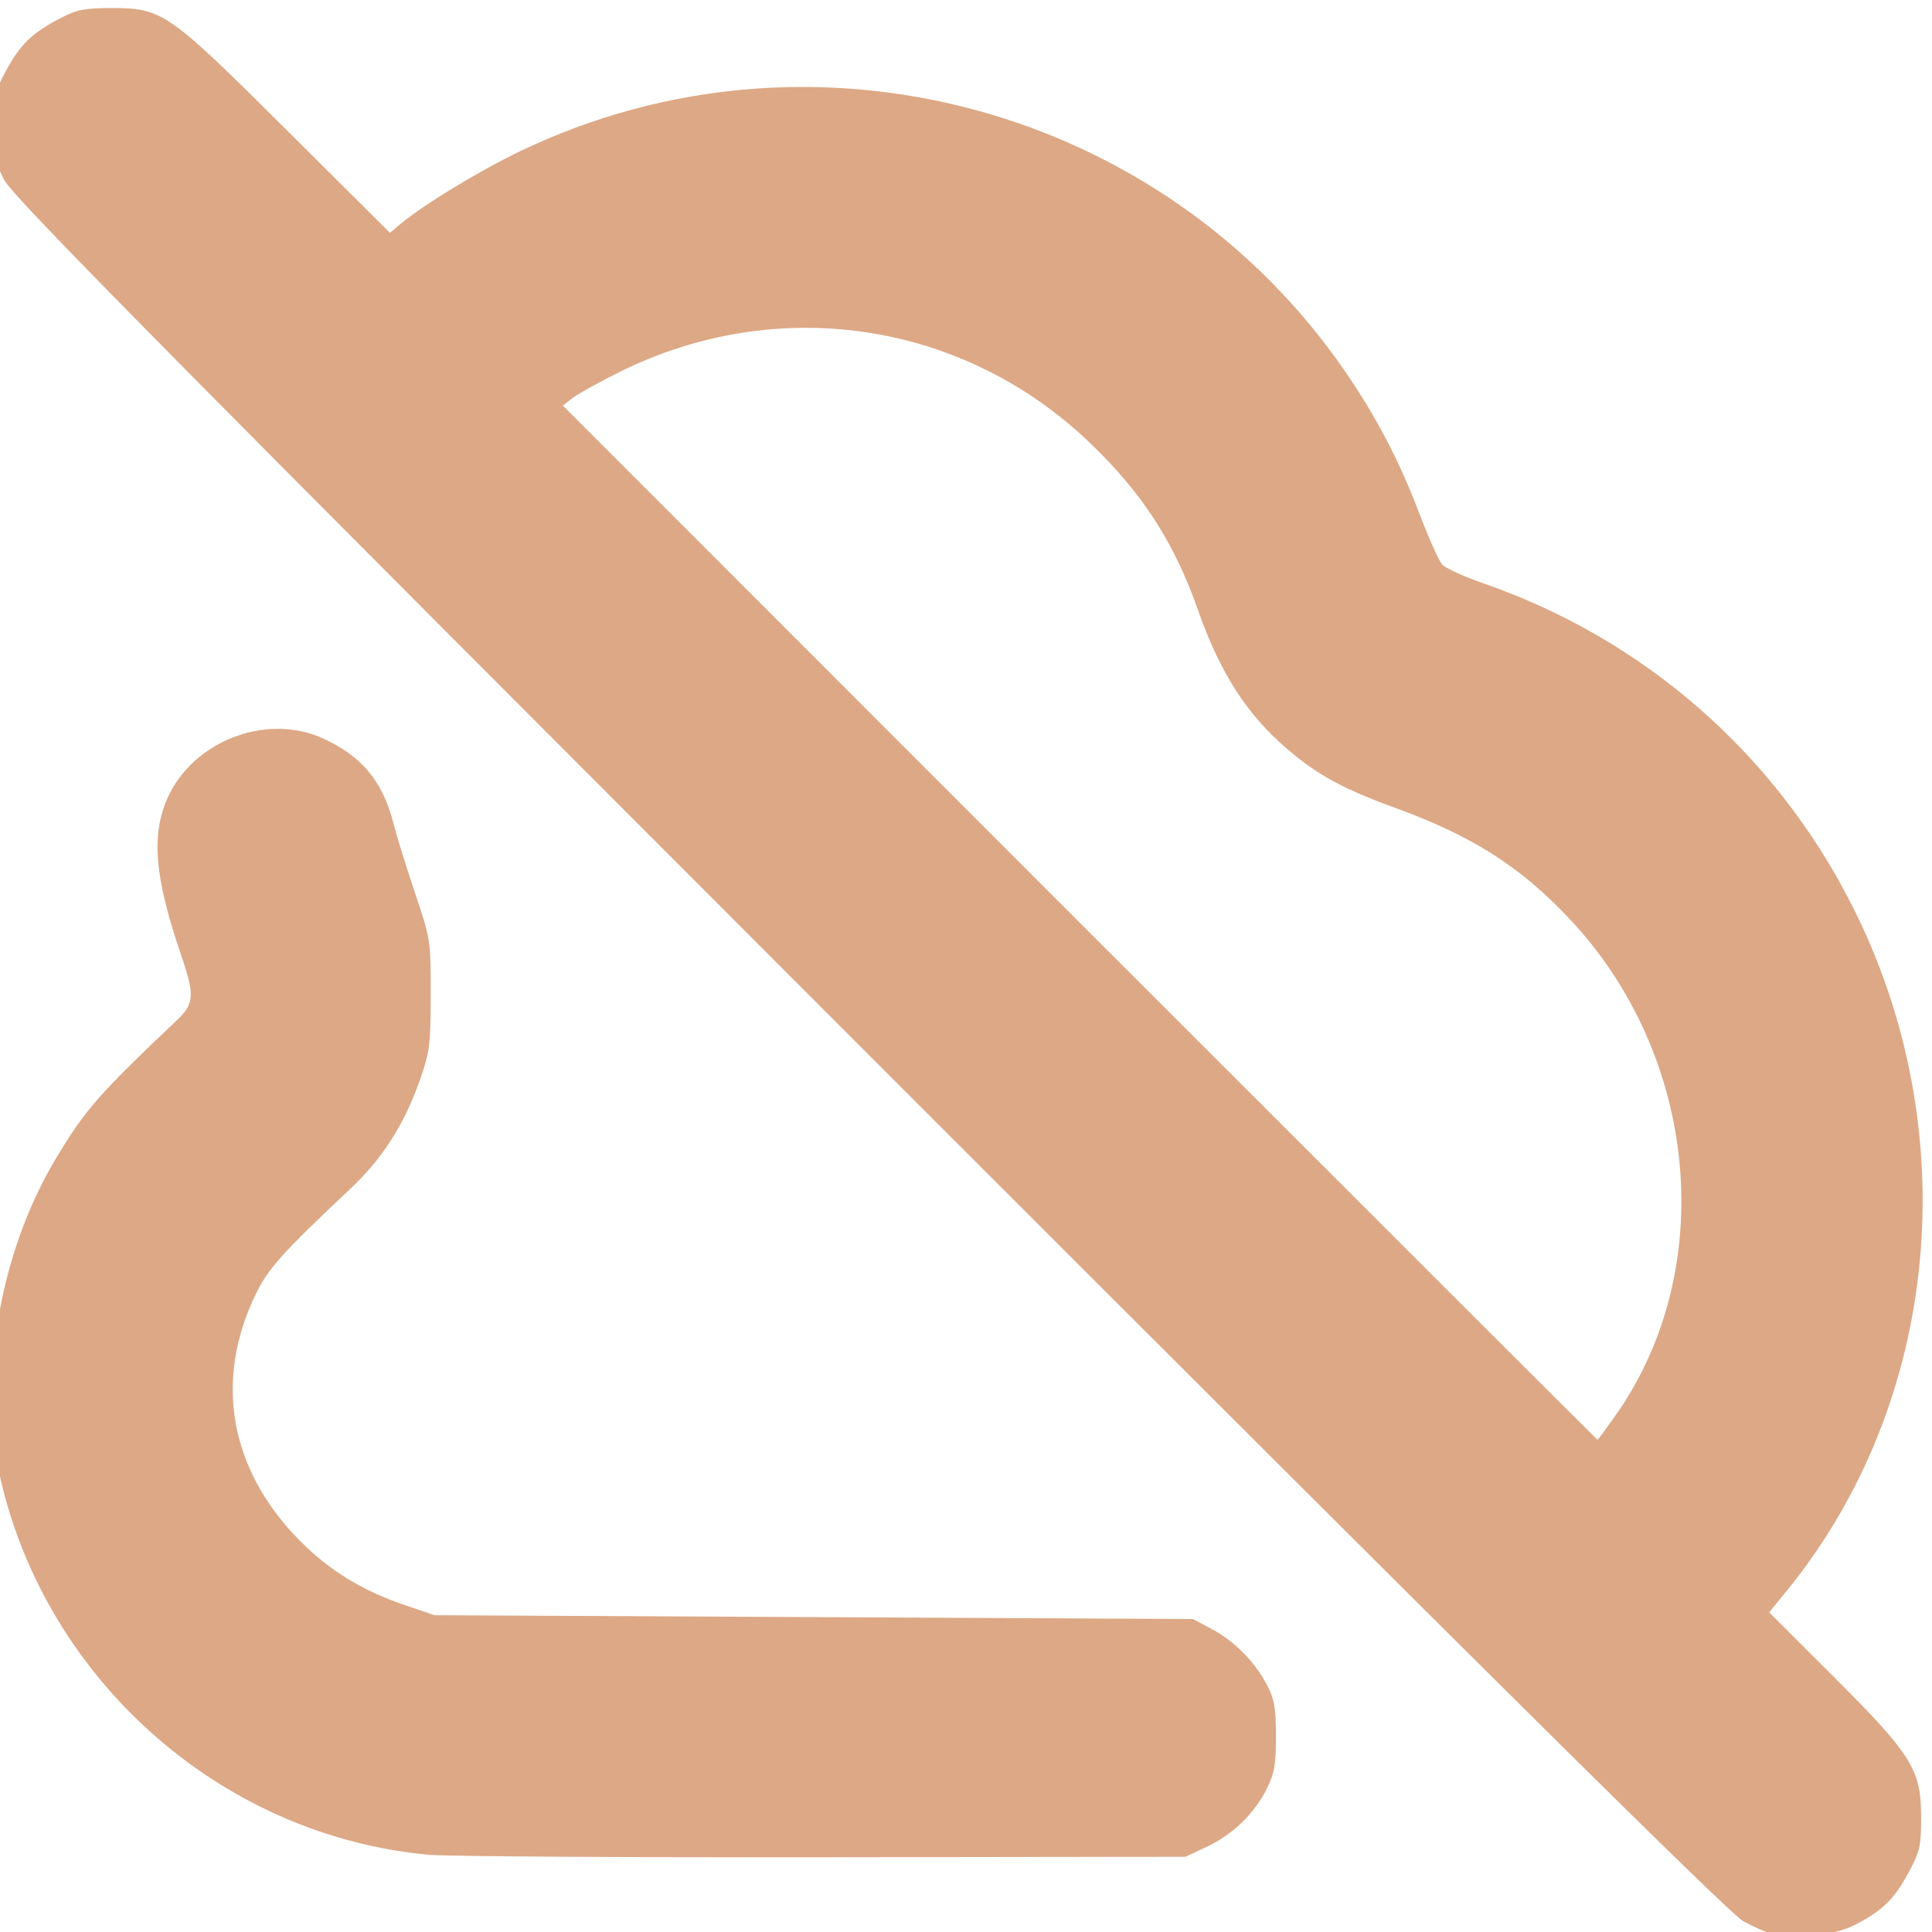
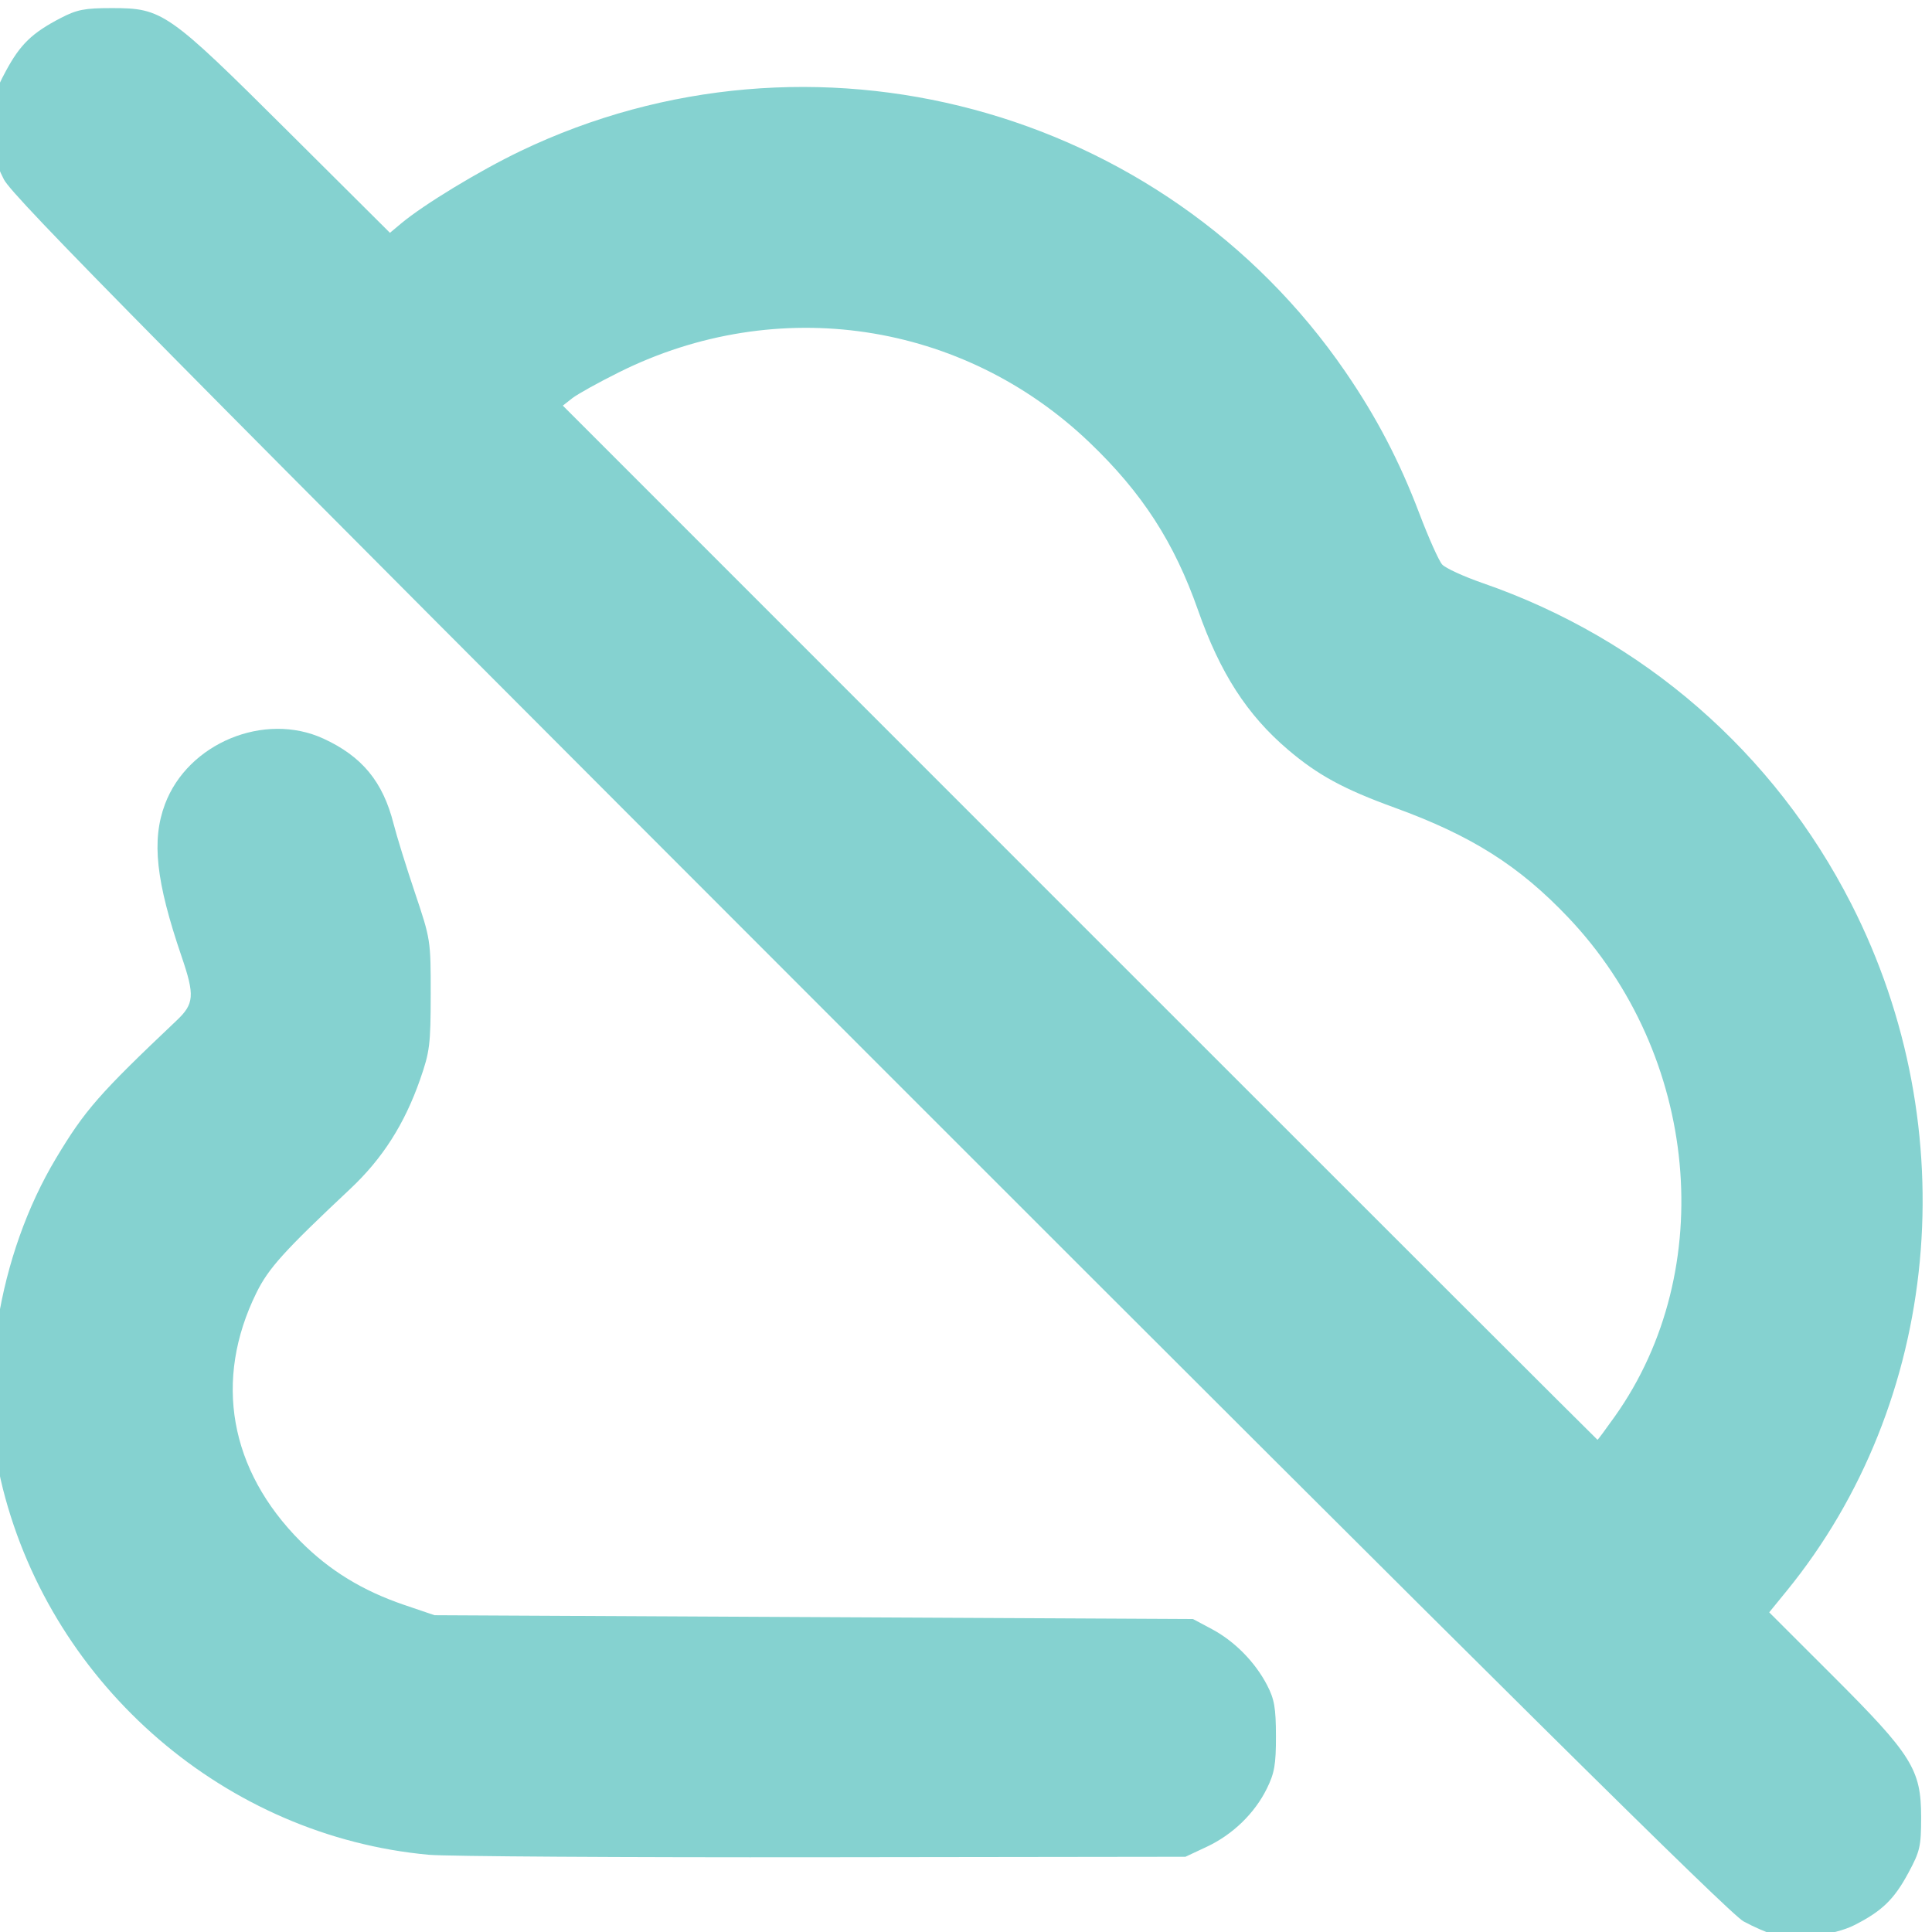
<svg xmlns="http://www.w3.org/2000/svg" xmlns:xlink="http://www.w3.org/1999/xlink" version="1.1" id="svg1" width="512" height="512" viewBox="0 0 512 512">
  <defs id="defs1">
    <linearGradient id="linearGradient3">
-       <stop style="stop-color:#dda885;stop-opacity:1;" offset="0" id="stop3" />
-       <stop style="stop-color:#dda885;stop-opacity:1;" offset="1" id="stop4" />
+       <stop style="stop-color:#85d2d0;stop-opacity:1;" offset="0" id="stop3" />
+       <stop style="stop-color:#85d2d0;stop-opacity:1;" offset="1" id="stop4" />
    </linearGradient>
    <linearGradient xlink:href="#linearGradient3" id="linearGradient4" x1="0.781" y1="256.25" x2="514.844" y2="260.938" gradientUnits="userSpaceOnUse" />
  </defs>
  <g id="g1">
    <path style="fill:url(#linearGradient4);fill-opacity:1" d="m 470.094,512.688 c -1.684,-0.438 -5.31,-2.019 -8.057,-3.514 C 458.351,507.167 397.681,447.069 230.44,279.759 42.309,91.551 3.361,52.129 1.037,47.562 c -2.407,-4.728 -2.803,-6.693 -2.821,-14 -0.02,-7.784 0.264,-9.031 3.376,-14.801 3.784,-7.017 6.921,-10.048 14.457,-13.963 4.356,-2.263 6.359,-2.654 13.607,-2.654 13.421,0 14.852,1.001 46.592,32.591 l 27.092,26.964 2.908,-2.436 C 112.253,54.232 126.994,45.282 137.884,40.057 214.909,3.094 308.171,28.045 356.565,98.562 c 8.208,11.961 14.328,23.682 19.549,37.442 2.472,6.516 5.208,12.635 6.08,13.599 0.872,0.963 5.72,3.184 10.774,4.936 42.562,14.752 77.196,44.906 97.643,85.013 30.474,59.775 23.657,132.073 -17.174,182.122 l -4.578,5.612 16.873,16.852 c 20.978,20.951 23.387,24.806 23.387,37.425 0,7.763 -0.295,9.047 -3.398,14.801 -3.784,7.018 -6.987,10.112 -14.305,13.82 -5.356,2.714 -15.794,3.94 -21.322,2.503 z M 427.988,375.312 c 27.558,-38.857 22.228,-95.731 -12.388,-132.173 -13.037,-13.725 -25.655,-21.703 -46.04,-29.113 -13.471,-4.896 -20.329,-8.625 -28.231,-15.35 -10.846,-9.231 -17.989,-20.307 -23.832,-36.955 -6.319,-18.006 -14.823,-31.145 -28.803,-44.501 -33.605,-32.106 -82.659,-39.441 -124.538,-18.622 -5.5,2.734 -11.125,5.855 -12.5,6.935 l -2.5,1.964 136.999,137.033 c 75.349,75.368 137.089,137.033 137.199,137.033 0.11,0 2.196,-2.812 4.633,-6.25 z M 113.656,491.537 c -53.613,-4.892 -99.549,-44.358 -112.89,-96.99 -6.908,-27.253 -1.333,-61.898 14.101,-87.631 7.63,-12.722 11.422,-17.051 31.952,-36.486 4.654,-4.406 4.825,-6.623 1.303,-16.942 -6.811,-19.955 -7.991,-30.773 -4.405,-40.359 6.054,-16.181 26.344,-24.582 41.996,-17.388 10.234,4.704 15.767,11.423 18.587,22.571 0.8,3.163 3.345,11.375 5.655,18.25 4.171,12.413 4.2,12.601 4.186,27 -0.014,13.274 -0.251,15.176 -2.808,22.5 -4.132,11.836 -9.963,20.971 -18.51,29 -17.596,16.528 -21.678,21.051 -24.883,27.568 -11.379,23.136 -7.133,46.964 11.74,65.89 7.69,7.712 16.43,13.059 27.476,16.811 l 8,2.718 100.5,0.507 100.5,0.507 5,2.664 c 6.005,3.199 11.448,8.72 14.627,14.836 1.94,3.732 2.342,6.036 2.356,13.5 0.014,7.524 -0.38,9.807 -2.406,13.923 -3.235,6.572 -9.048,12.203 -15.929,15.429 l -5.648,2.648 -96,0.125 c -52.8,0.069 -99.825,-0.224 -104.5,-0.651 z" id="path3" />
  </g>
</svg>
